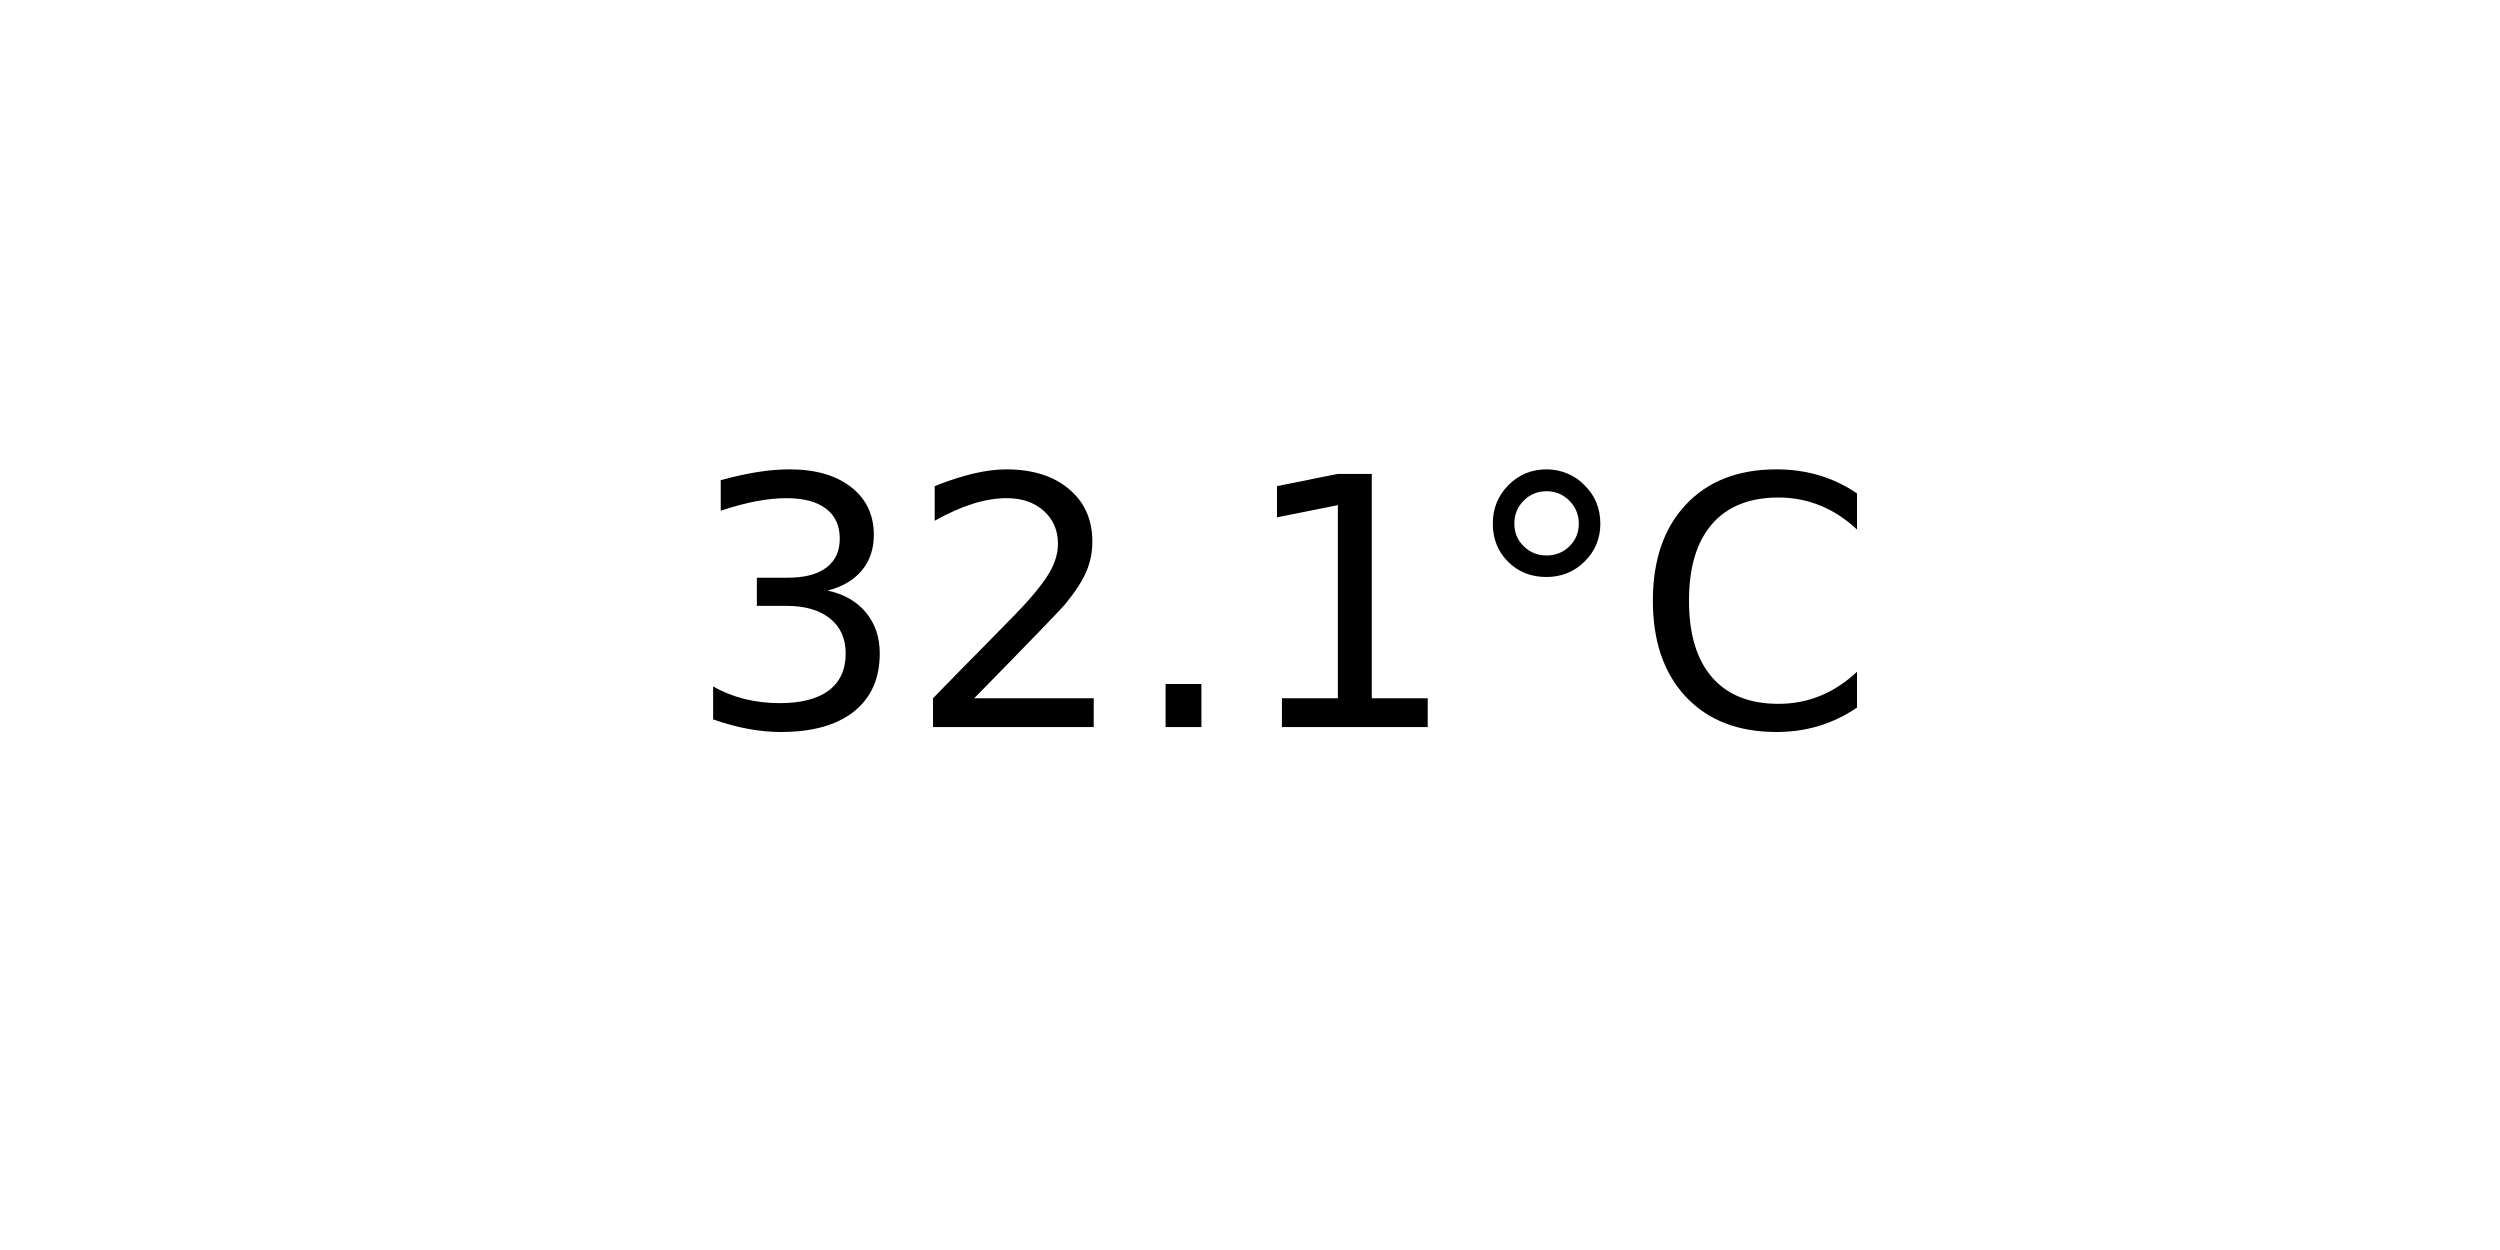
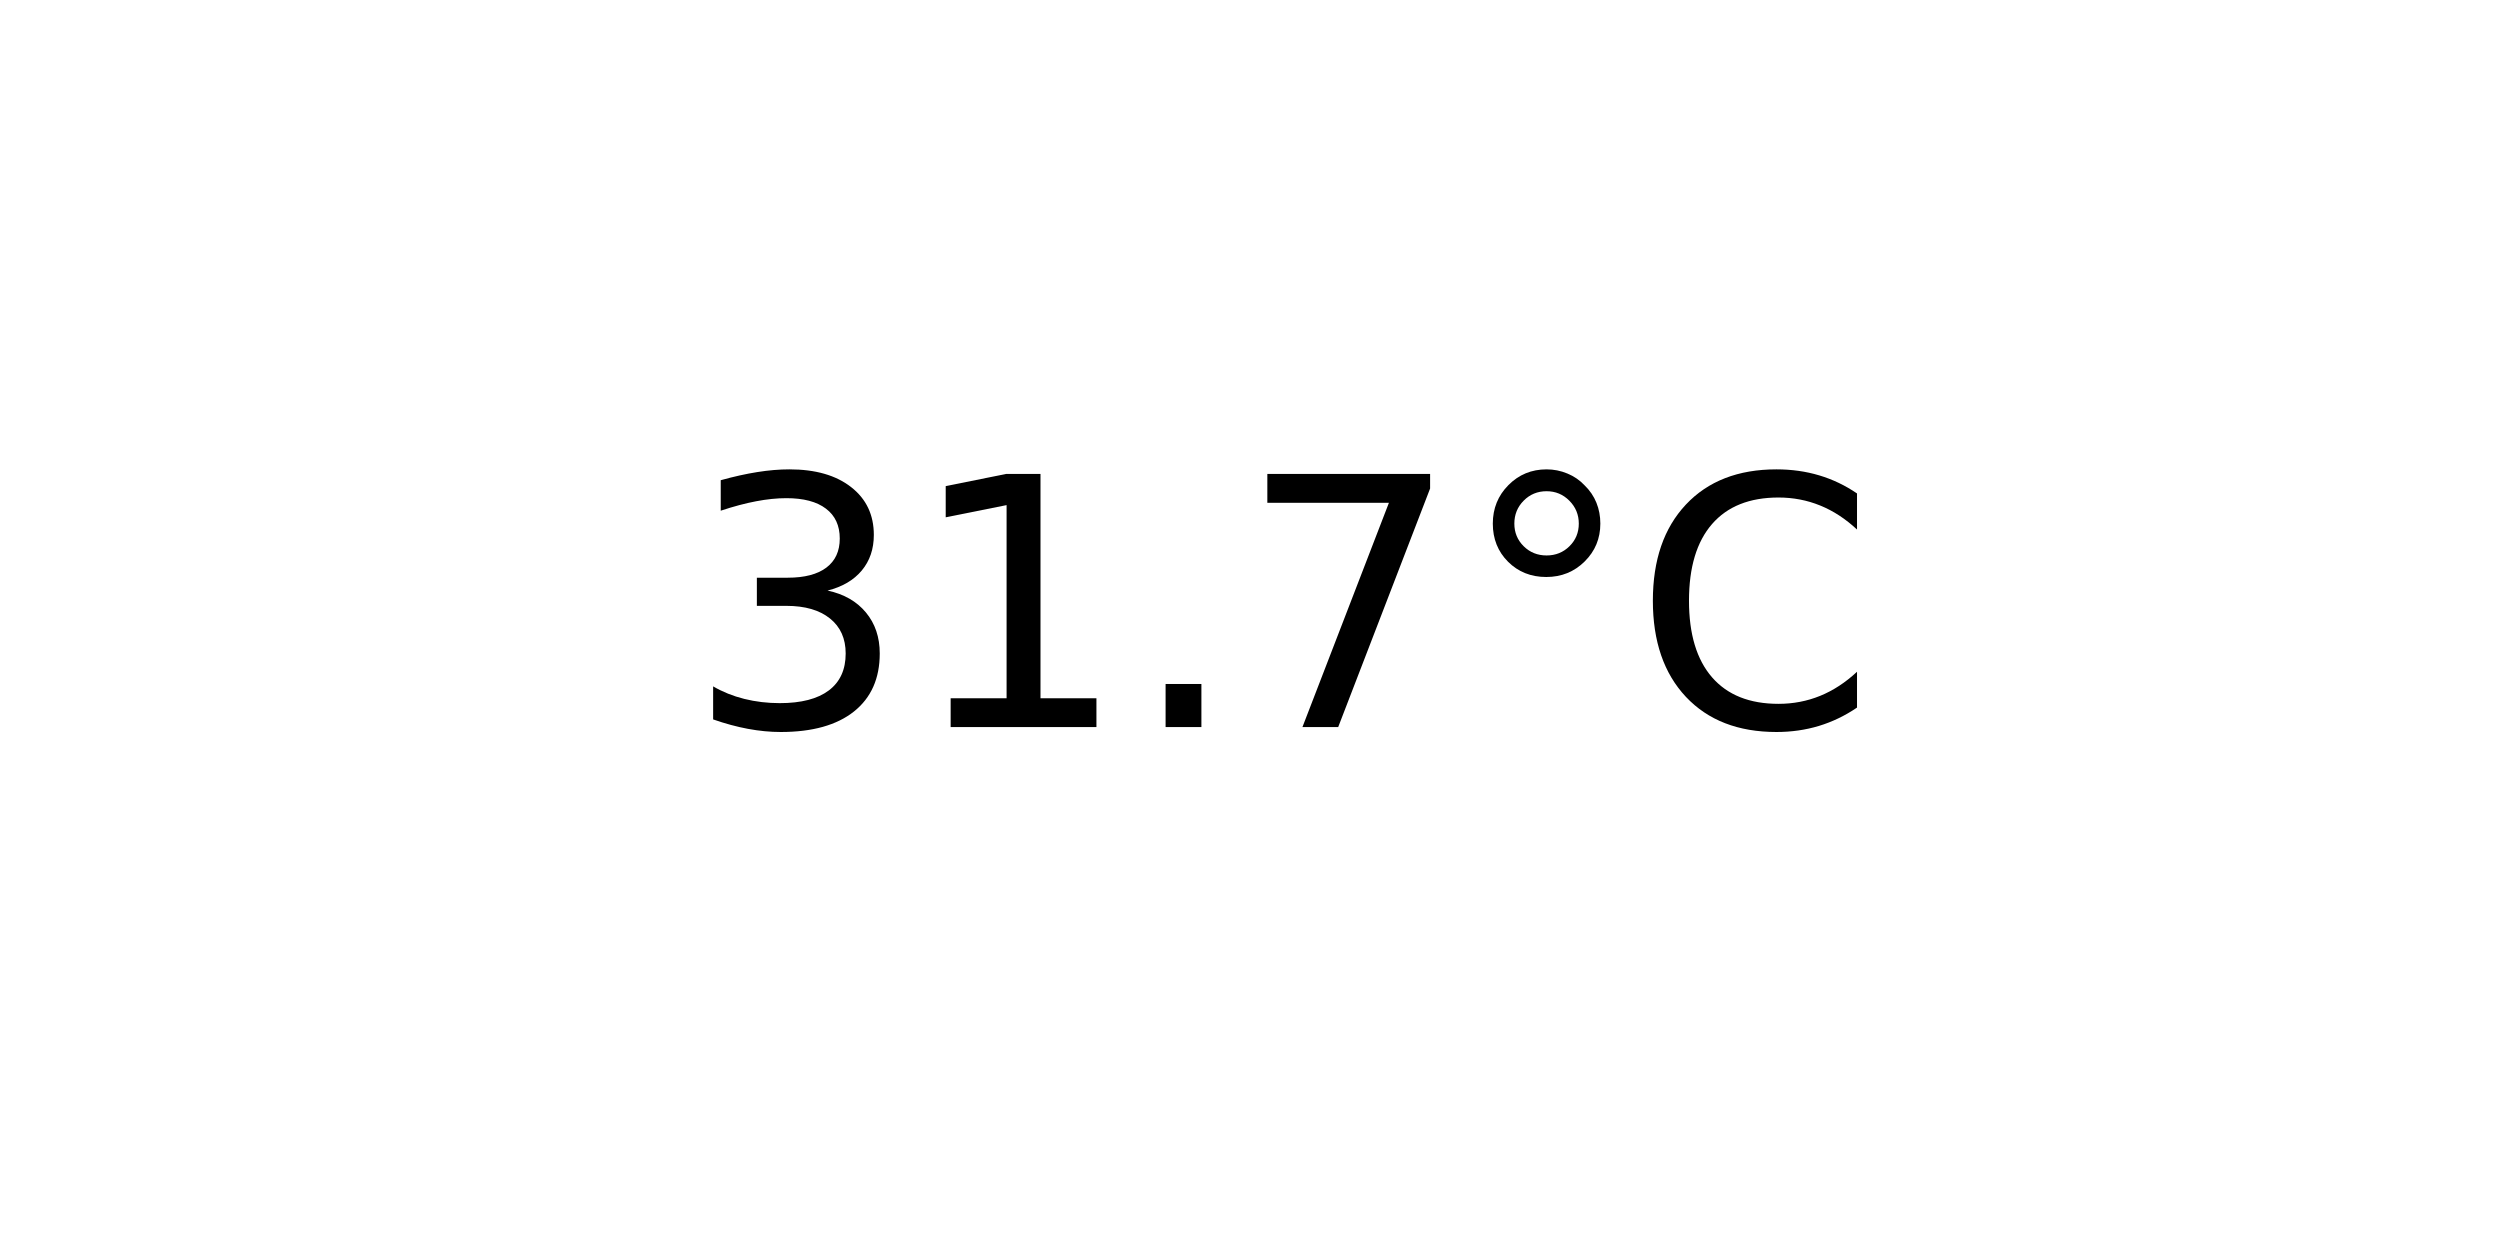
<svg xmlns="http://www.w3.org/2000/svg" xmlns:xlink="http://www.w3.org/1999/xlink" width="72pt" height="36pt" viewBox="0 0 72 36" version="1.1">
  <defs>
    <style type="text/css">*{stroke-linejoin: round; stroke-linecap: butt}</style>
  </defs>
  <g id="figure_1">
    <g id="axes_1">
      <g id="text_1">
        <g transform="translate(19.77578 20.93937) scale(0.1 -0.1)">
          <defs>
            <path id="DejaVuSans-33" d="M 2597 2516  Q 3050 2419 3304 2112  Q 3559 1806 3559 1356  Q 3559 666 3084 287  Q 2609 -91 1734 -91  Q 1441 -91 1130 -33  Q 819 25 488 141  L 488 750  Q 750 597 1062 519  Q 1375 441 1716 441  Q 2309 441 2620 675  Q 2931 909 2931 1356  Q 2931 1769 2642 2001  Q 2353 2234 1838 2234  L 1294 2234  L 1294 2753  L 1863 2753  Q 2328 2753 2575 2939  Q 2822 3125 2822 3475  Q 2822 3834 2567 4026  Q 2313 4219 1838 4219  Q 1578 4219 1281 4162  Q 984 4106 628 3988  L 628 4550  Q 988 4650 1302 4700  Q 1616 4750 1894 4750  Q 2613 4750 3031 4423  Q 3450 4097 3450 3541  Q 3450 3153 3228 2886  Q 3006 2619 2597 2516  z " transform="scale(0.015625)" />
-             <path id="DejaVuSans-32" d="M 1228 531  L 3431 531  L 3431 0  L 469 0  L 469 531  Q 828 903 1448 1529  Q 2069 2156 2228 2338  Q 2531 2678 2651 2914  Q 2772 3150 2772 3378  Q 2772 3750 2511 3984  Q 2250 4219 1831 4219  Q 1534 4219 1204 4116  Q 875 4013 500 3803  L 500 4441  Q 881 4594 1212 4672  Q 1544 4750 1819 4750  Q 2544 4750 2975 4387  Q 3406 4025 3406 3419  Q 3406 3131 3298 2873  Q 3191 2616 2906 2266  Q 2828 2175 2409 1742  Q 1991 1309 1228 531  z " transform="scale(0.015625)" />
+             <path id="DejaVuSans-31" d="M 794 531  L 1825 531  L 1825 4091  L 703 3866  L 703 4441  L 1819 4666  L 2450 4666  L 2450 531  L 3481 531  L 3481 0  L 794 0  L 794 531  z " transform="scale(0.015625)" />
            <path id="DejaVuSans-2e" d="M 684 794  L 1344 794  L 1344 0  L 684 0  L 684 794  z " transform="scale(0.015625)" />
-             <path id="DejaVuSans-31" d="M 794 531  L 1825 531  L 1825 4091  L 703 3866  L 703 4441  L 1819 4666  L 2450 4666  L 2450 531  L 3481 531  L 3481 0  L 794 0  L 794 531  z " transform="scale(0.015625)" />
+             <path id="DejaVuSans-37" d="M 525 4666  L 3525 4666  L 3525 4397  L 1831 0  L 1172 0  L 2766 4134  L 525 4134  L 525 4666  z " transform="scale(0.015625)" />
            <path id="DejaVuSans-b0" d="M 1600 4347  Q 1350 4347 1178 4173  Q 1006 4000 1006 3750  Q 1006 3503 1178 3333  Q 1350 3163 1600 3163  Q 1850 3163 2022 3333  Q 2194 3503 2194 3750  Q 2194 3997 2020 4172  Q 1847 4347 1600 4347  z M 1600 4750  Q 1800 4750 1984 4673  Q 2169 4597 2303 4453  Q 2447 4313 2519 4134  Q 2591 3956 2591 3750  Q 2591 3338 2302 3052  Q 2013 2766 1594 2766  Q 1172 2766 890 3047  Q 609 3328 609 3750  Q 609 4169 896 4459  Q 1184 4750 1600 4750  z " transform="scale(0.015625)" />
            <path id="DejaVuSans-43" d="M 4122 4306  L 4122 3641  Q 3803 3938 3442 4084  Q 3081 4231 2675 4231  Q 1875 4231 1450 3742  Q 1025 3253 1025 2328  Q 1025 1406 1450 917  Q 1875 428 2675 428  Q 3081 428 3442 575  Q 3803 722 4122 1019  L 4122 359  Q 3791 134 3420 21  Q 3050 -91 2638 -91  Q 1578 -91 968 557  Q 359 1206 359 2328  Q 359 3453 968 4101  Q 1578 4750 2638 4750  Q 3056 4750 3426 4639  Q 3797 4528 4122 4306  z " transform="scale(0.015625)" />
          </defs>
          <use xlink:href="#DejaVuSans-33" />
-           <use xlink:href="#DejaVuSans-32" x="63.623" />
+           <use xlink:href="#DejaVuSans-31" x="63.623" />
          <use xlink:href="#DejaVuSans-2e" x="127.246" />
-           <use xlink:href="#DejaVuSans-31" x="159.033" />
+           <use xlink:href="#DejaVuSans-37" x="159.033" />
          <use xlink:href="#DejaVuSans-b0" x="222.656" />
          <use xlink:href="#DejaVuSans-43" x="272.656" />
        </g>
      </g>
    </g>
  </g>
</svg>
